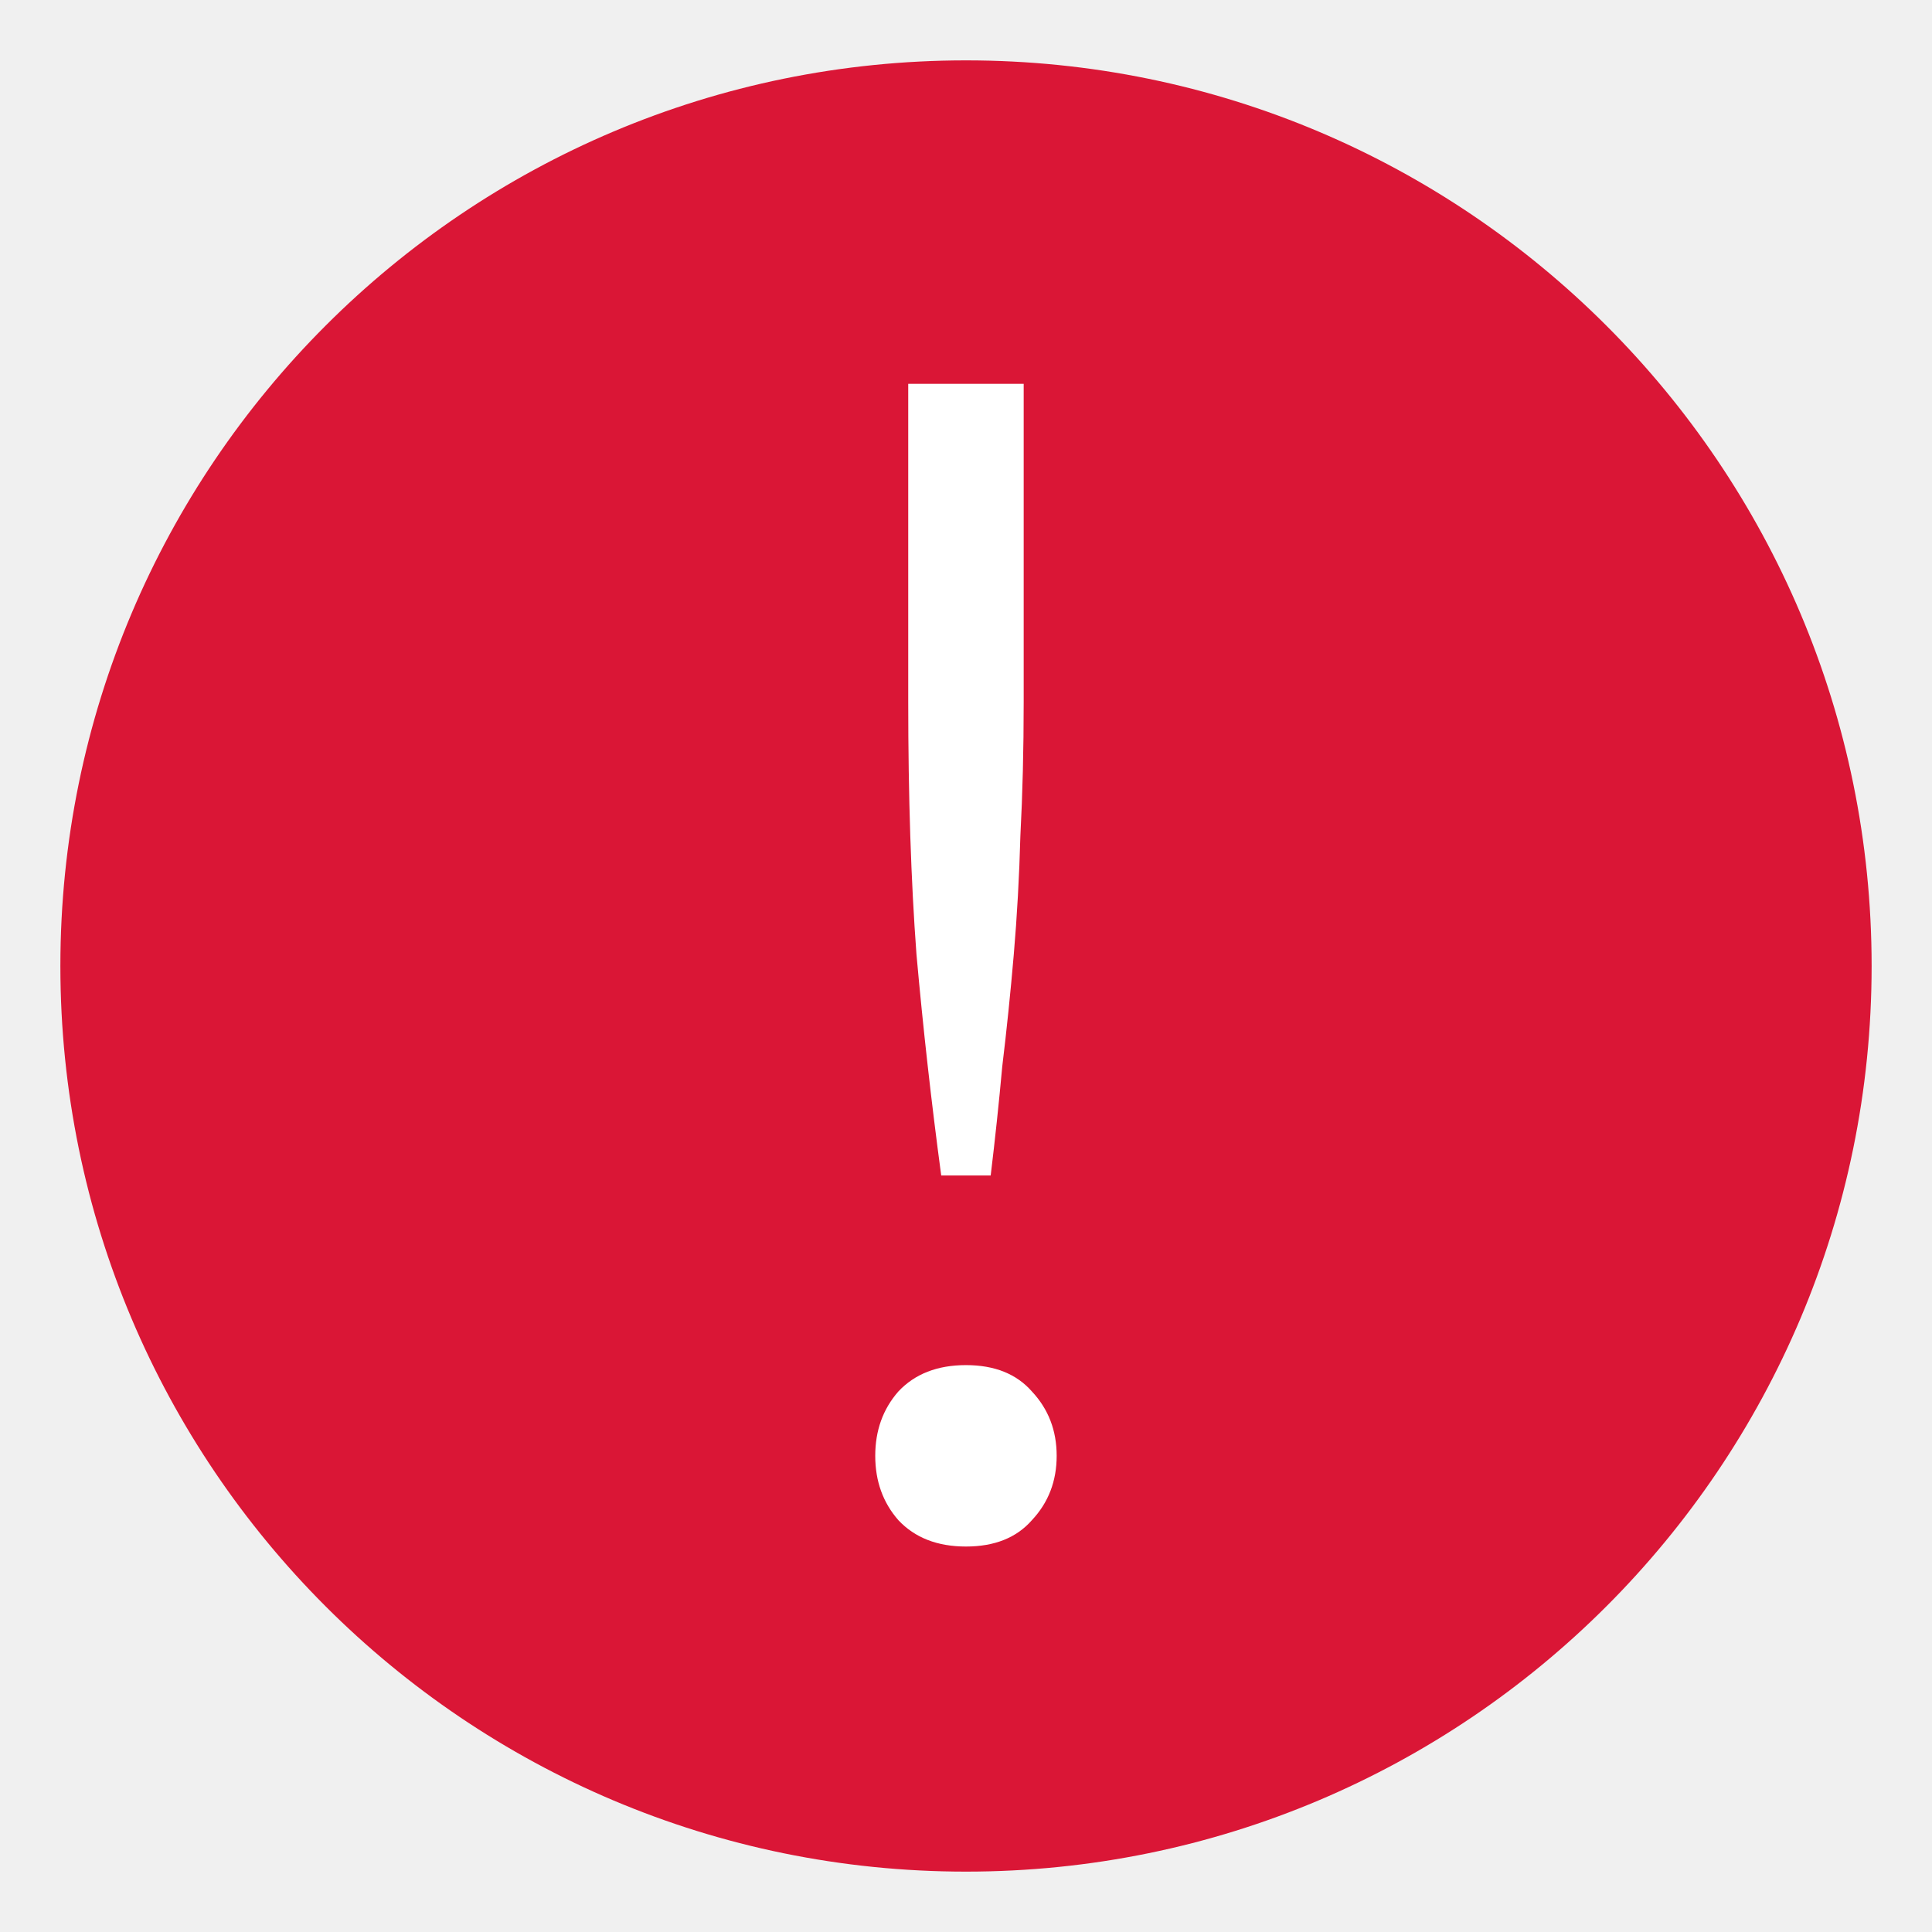
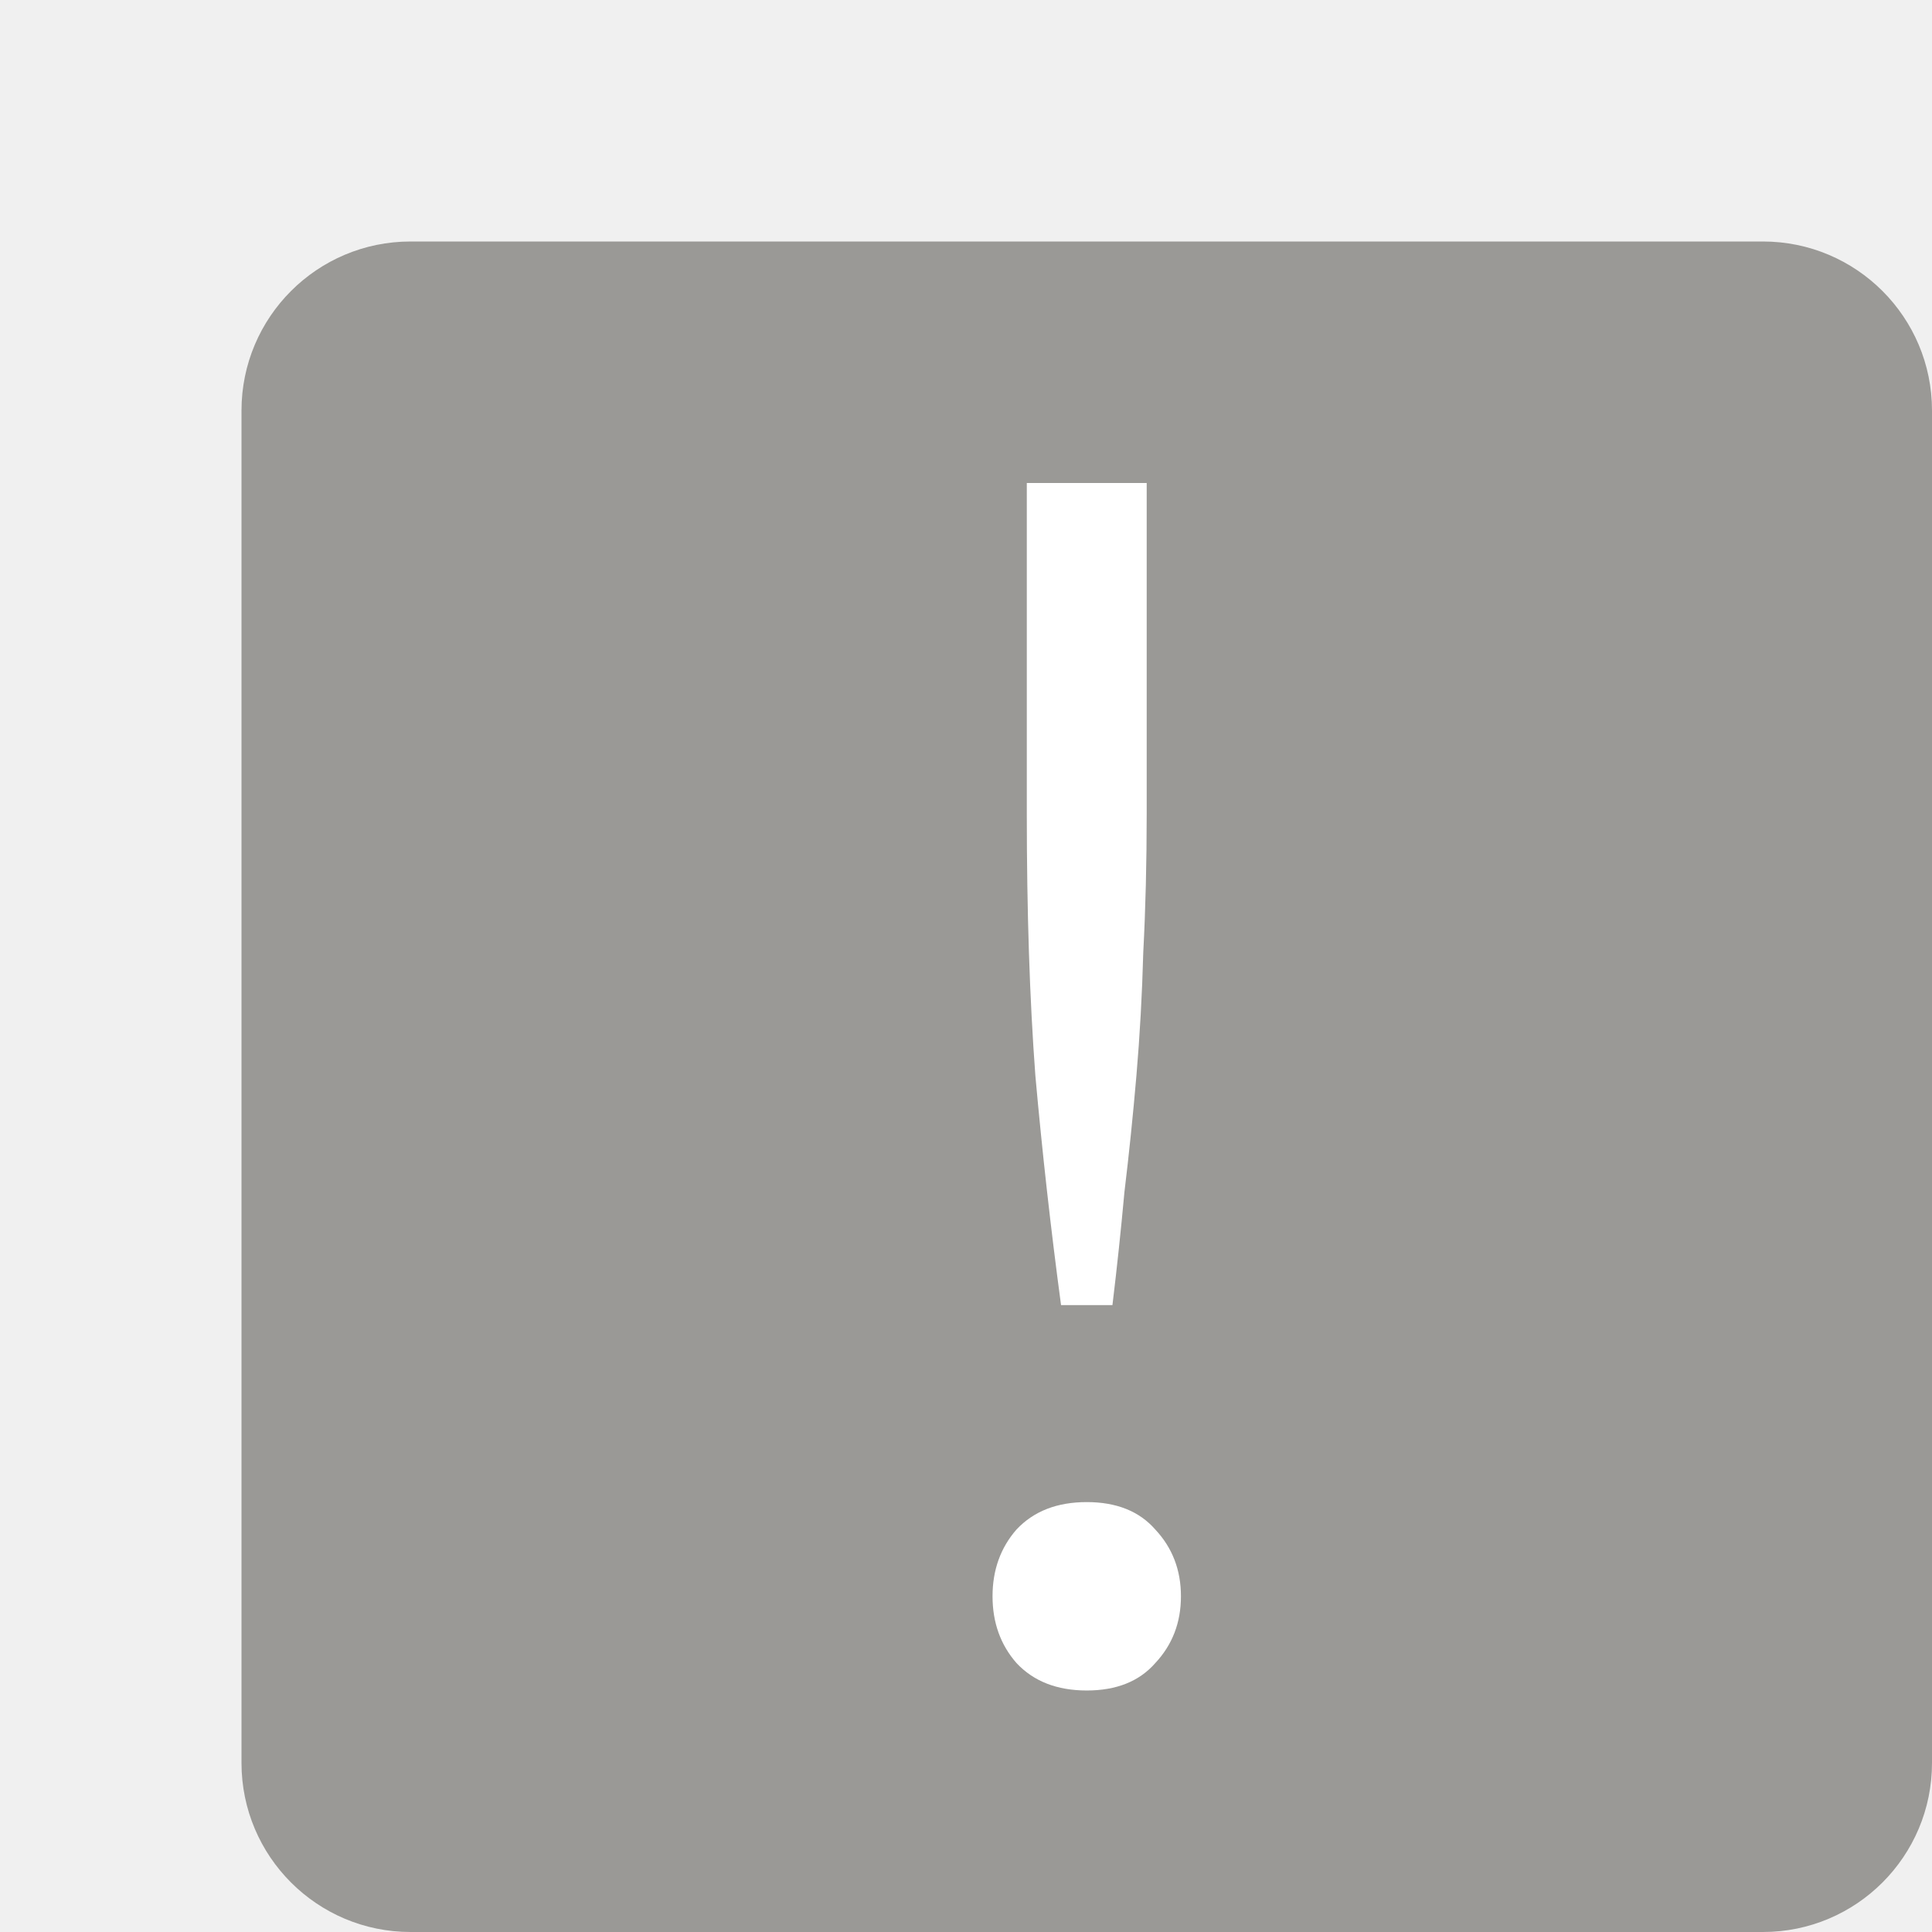
- <svg xmlns="http://www.w3.org/2000/svg" width="16" height="16" version="1.2">
-   <rect transform="matrix(0,-1,-1,0,0,0)" x="-15.5" y="-15.5" width="15" height="15" rx="7.5" ry="7.5" style="fill:#da1636" />
-   <g transform="matrix(.06696429 0 0 .06696429 -2.178571 -2.44643)" style="enable-background:new;fill:#ffffff">
-     <path d="m159.134 123.365q0 8.771-0.408 16.521-0.204 7.547-0.816 14.686-0.612 7.139-1.428 13.87-0.612 6.731-1.428 13.462h-6.119q-1.836-13.666-3.059-27.331-1.02-13.666-1.02-31.207v-39.365h14.278zm4.079 93.212q0 4.691-3.059 7.955-2.856 3.263-8.159 3.263-5.303 0-8.363-3.263-2.856-3.263-2.856-7.955 0-4.691 2.856-7.955 3.059-3.263 8.363-3.263 5.303 0 8.159 3.263 3.059 3.263 3.059 7.955z" style="fill:#ffffff" />
+ <svg xmlns="http://www.w3.org/2000/svg" width="16" height="16" version="1.1" viewBox="0 0 16 16" id="svg8">
+   <defs id="defs12">
+     <linearGradient id="linearGradient5237">
+       <stop id="stop5239" offset="0" style="stop-color:#ffffff;stop-opacity:1;" />
+       <stop id="stop5247" offset="0.5" style="stop-color:#ffffff;stop-opacity:1;" />
+       <stop id="stop5241" offset="1" style="stop-color:#9c9c9c;stop-opacity:1" />
+     </linearGradient>
+   </defs>
+   <rect style="opacity:1;fill:#9a9996;fill-opacity:1;stroke:none;stroke-width:1.12" id="rect833" width="14" height="14" x="2" y="2" rx="1.4" ry="1.4" />
+   <g transform="matrix(0.06954295,0,0,0.06954295,-1.570197,-1.841608)" style="fill:#ffffff;enable-background:new" id="g6">
+     <path d="m 159.134,123.365 q 0,8.771 -0.408,16.521 -0.204,7.547 -0.816,14.686 -0.612,7.139 -1.428,13.87 -0.612,6.731 -1.428,13.462 h -6.119 q -1.836,-13.666 -3.059,-27.331 -1.02,-13.666 -1.02,-31.207 V 84 h 14.278 z m 4.079,93.212 q 0,4.691 -3.059,7.955 -2.856,3.263 -8.159,3.263 -5.303,0 -8.363,-3.263 -2.856,-3.263 -2.856,-7.955 0,-4.691 2.856,-7.955 3.059,-3.263 8.363,-3.263 5.303,0 8.159,3.263 3.059,3.263 3.059,7.955 z" style="fill:#ffffff" id="path4" />
  </g>
</svg>
